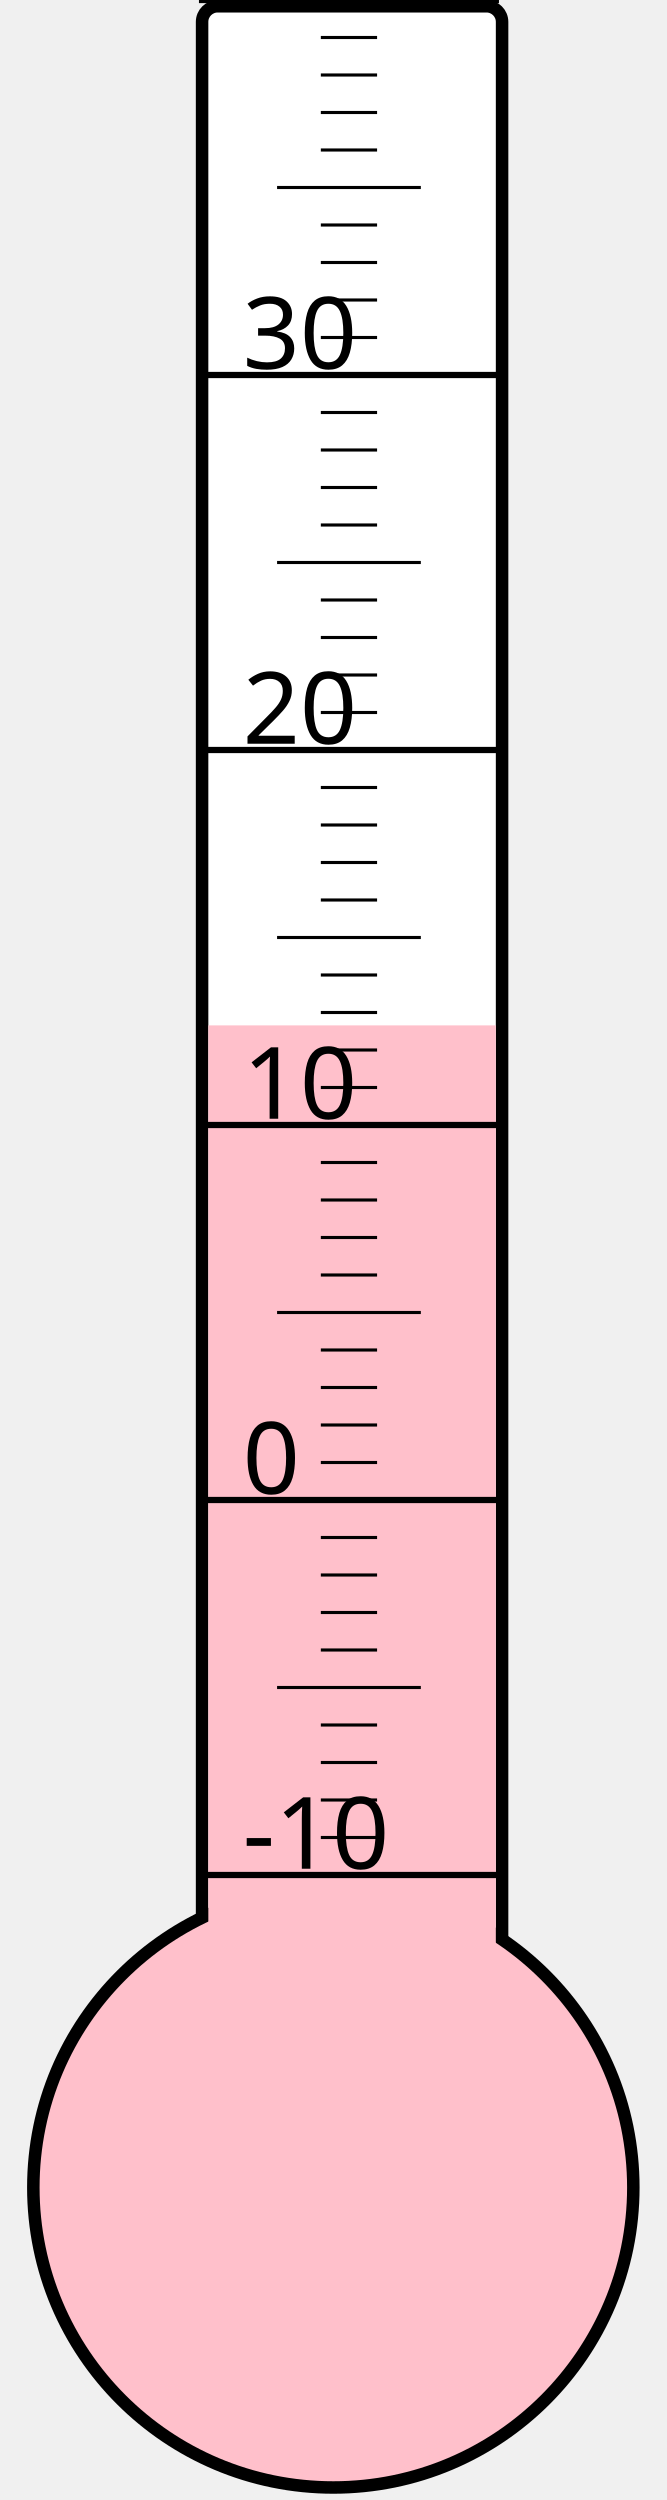
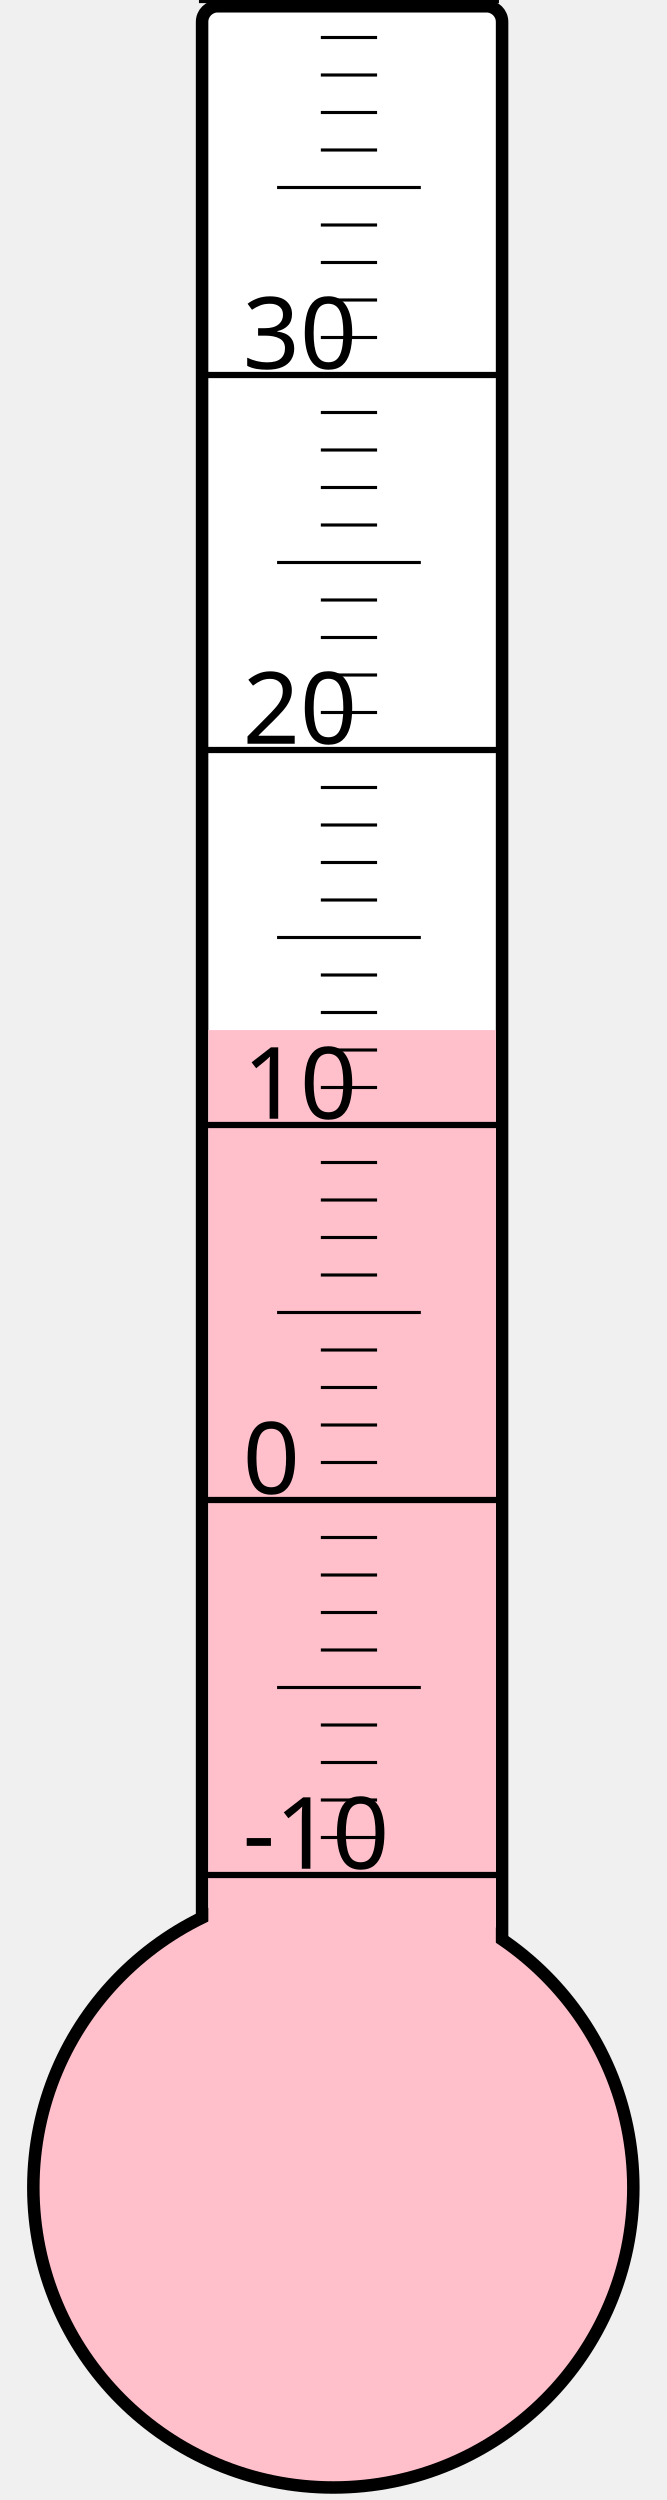
<svg xmlns="http://www.w3.org/2000/svg" width="40px" height="150px" viewBox="0 0 200 800">
  <rect width="200" height="800" x="0" y="0" style="fill: #ffffeb; fill-opacity: 0;" />
  <rect width="96" height="680" x="58" y="2" rx="5" ry="5" style="fill: white; fill-opacity: 1; stroke: black; stroke-width: 4;" />
  <circle cx="100" cy="700" r="96" style="fill: pink; stroke: black; stroke-width: 4;" />
-   <rect width="92" height="371.875" x="60" y="328.125" style="fill: pink; fill-opacity: 1; stroke-width: 0;" />
+   <rect width="92" height="370.375" x="60" y="329.625" style="fill: pink; fill-opacity: 1; stroke-width: 0;" />
  <text x="71" y="598" style="font-family: sans-serif; font-size: 24pt;">-10</text>
  <text x="71" y="478" style="font-family: sans-serif; font-size: 24pt;">0</text>
  <text x="71" y="358" style="font-family: sans-serif; font-size: 24pt;">10</text>
  <text x="71" y="238" style="font-family: sans-serif; font-size: 24pt;">20</text>
  <text x="71" y="118" style="font-family: sans-serif; font-size: 24pt;">30</text>
  <g style="stroke: black;">
    <line x1="57" y1="600" x2="153" y2="600" style="stroke-width: 2;" />
    <line x1="96" y1="588" x2="114" y2="588" style="stroke-width: 1;" />
    <line x1="96" y1="576" x2="114" y2="576" style="stroke-width: 1;" />
    <line x1="96" y1="564" x2="114" y2="564" style="stroke-width: 1;" />
    <line x1="96" y1="552" x2="114" y2="552" style="stroke-width: 1;" />
    <line x1="82" y1="540" x2="128" y2="540" style="stroke-width: 1;" />
    <line x1="96" y1="528" x2="114" y2="528" style="stroke-width: 1;" />
    <line x1="96" y1="516" x2="114" y2="516" style="stroke-width: 1;" />
    <line x1="96" y1="504" x2="114" y2="504" style="stroke-width: 1;" />
    <line x1="96" y1="492" x2="114" y2="492" style="stroke-width: 1;" />
    <line x1="57" y1="480" x2="153" y2="480" style="stroke-width: 2;" />
    <line x1="96" y1="468" x2="114" y2="468" style="stroke-width: 1;" />
    <line x1="96" y1="456" x2="114" y2="456" style="stroke-width: 1;" />
    <line x1="96" y1="444" x2="114" y2="444" style="stroke-width: 1;" />
    <line x1="96" y1="432" x2="114" y2="432" style="stroke-width: 1;" />
    <line x1="82" y1="420" x2="128" y2="420" style="stroke-width: 1;" />
    <line x1="96" y1="408" x2="114" y2="408" style="stroke-width: 1;" />
    <line x1="96" y1="396" x2="114" y2="396" style="stroke-width: 1;" />
    <line x1="96" y1="384" x2="114" y2="384" style="stroke-width: 1;" />
    <line x1="96" y1="372" x2="114" y2="372" style="stroke-width: 1;" />
    <line x1="57" y1="360" x2="153" y2="360" style="stroke-width: 2;" />
    <line x1="96" y1="348" x2="114" y2="348" style="stroke-width: 1;" />
    <line x1="96" y1="336" x2="114" y2="336" style="stroke-width: 1;" />
    <line x1="96" y1="324" x2="114" y2="324" style="stroke-width: 1;" />
    <line x1="96" y1="312" x2="114" y2="312" style="stroke-width: 1;" />
    <line x1="82" y1="300" x2="128" y2="300" style="stroke-width: 1;" />
    <line x1="96" y1="288" x2="114" y2="288" style="stroke-width: 1;" />
    <line x1="96" y1="276" x2="114" y2="276" style="stroke-width: 1;" />
    <line x1="96" y1="264" x2="114" y2="264" style="stroke-width: 1;" />
    <line x1="96" y1="252" x2="114" y2="252" style="stroke-width: 1;" />
    <line x1="57" y1="240" x2="153" y2="240" style="stroke-width: 2;" />
    <line x1="96" y1="228" x2="114" y2="228" style="stroke-width: 1;" />
    <line x1="96" y1="216" x2="114" y2="216" style="stroke-width: 1;" />
    <line x1="96" y1="204" x2="114" y2="204" style="stroke-width: 1;" />
    <line x1="96" y1="192" x2="114" y2="192" style="stroke-width: 1;" />
    <line x1="82" y1="180" x2="128" y2="180" style="stroke-width: 1;" />
    <line x1="96" y1="168" x2="114" y2="168" style="stroke-width: 1;" />
    <line x1="96" y1="156" x2="114" y2="156" style="stroke-width: 1;" />
    <line x1="96" y1="144" x2="114" y2="144" style="stroke-width: 1;" />
    <line x1="96" y1="132" x2="114" y2="132" style="stroke-width: 1;" />
    <line x1="57" y1="120" x2="153" y2="120" style="stroke-width: 2;" />
    <line x1="96" y1="108" x2="114" y2="108" style="stroke-width: 1;" />
    <line x1="96" y1="96" x2="114" y2="96" style="stroke-width: 1;" />
    <line x1="96" y1="84" x2="114" y2="84" style="stroke-width: 1;" />
    <line x1="96" y1="72" x2="114" y2="72" style="stroke-width: 1;" />
    <line x1="82" y1="60" x2="128" y2="60" style="stroke-width: 1;" />
    <line x1="96" y1="48" x2="114" y2="48" style="stroke-width: 1;" />
    <line x1="96" y1="36" x2="114" y2="36" style="stroke-width: 1;" />
    <line x1="96" y1="24" x2="114" y2="24" style="stroke-width: 1;" />
    <line x1="96" y1="12" x2="114" y2="12" style="stroke-width: 1;" />
    <line x1="57" y1="0" x2="153" y2="0" style="stroke-width: 2;" />
  </g>
</svg>
